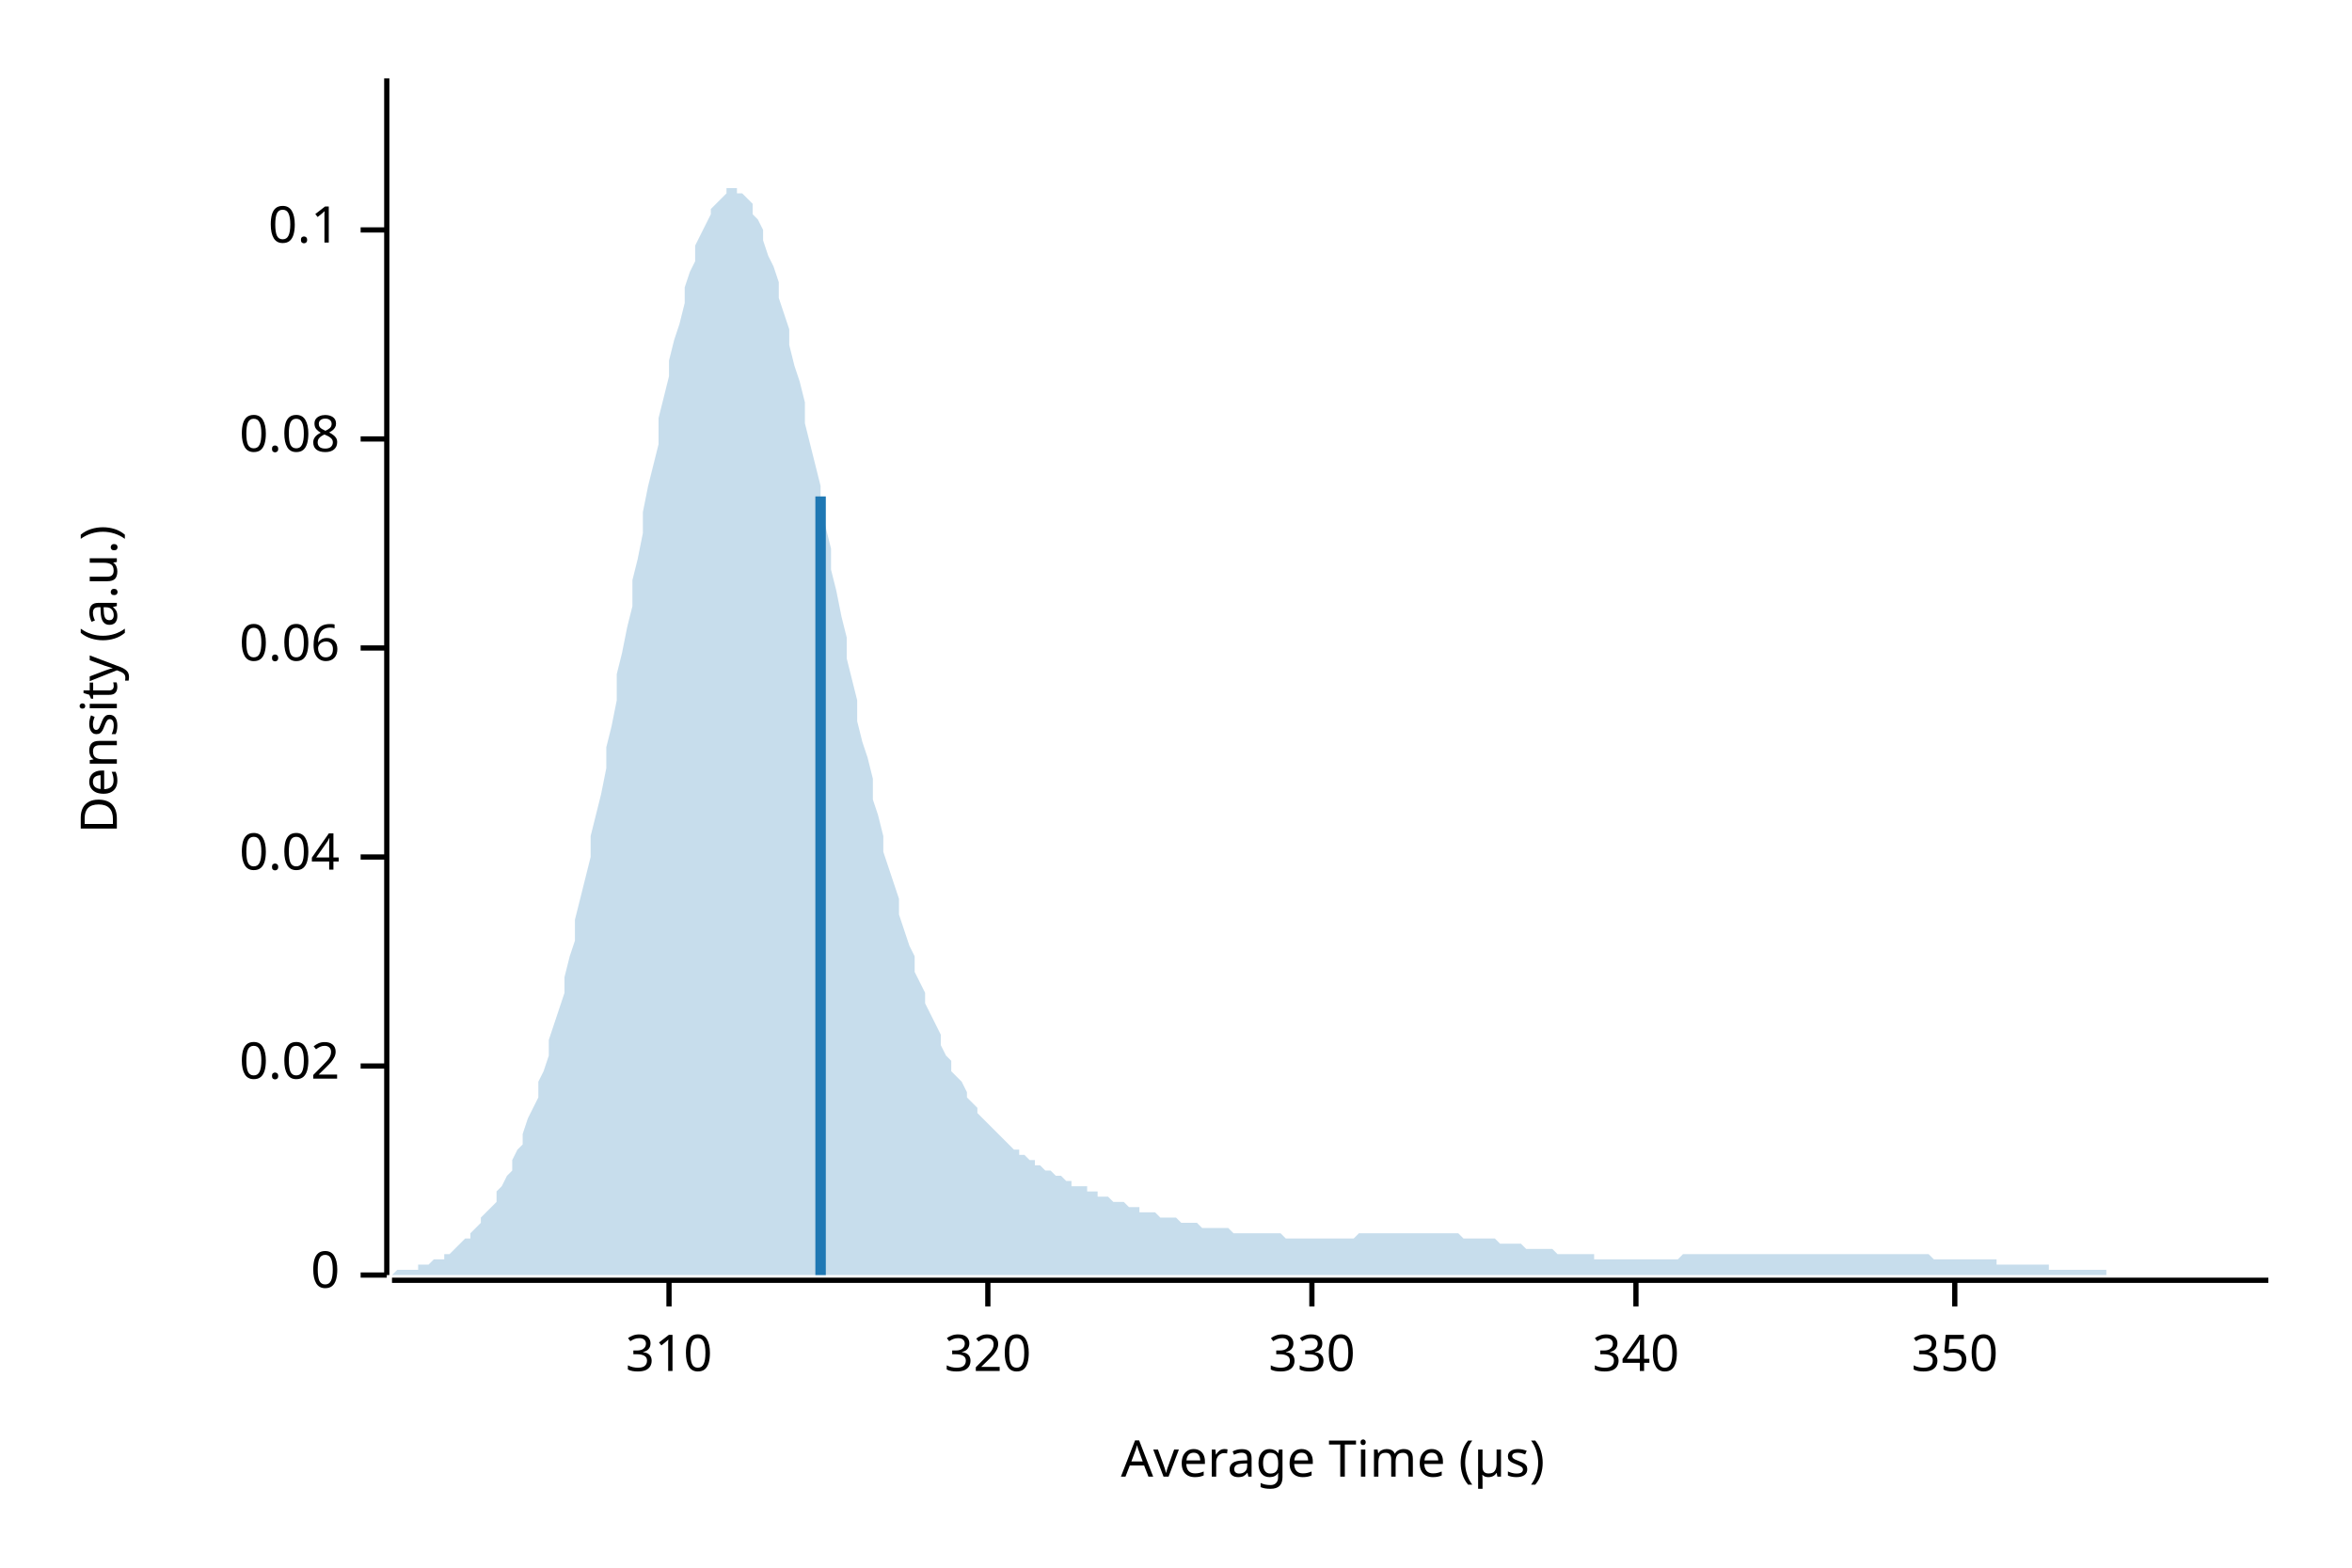
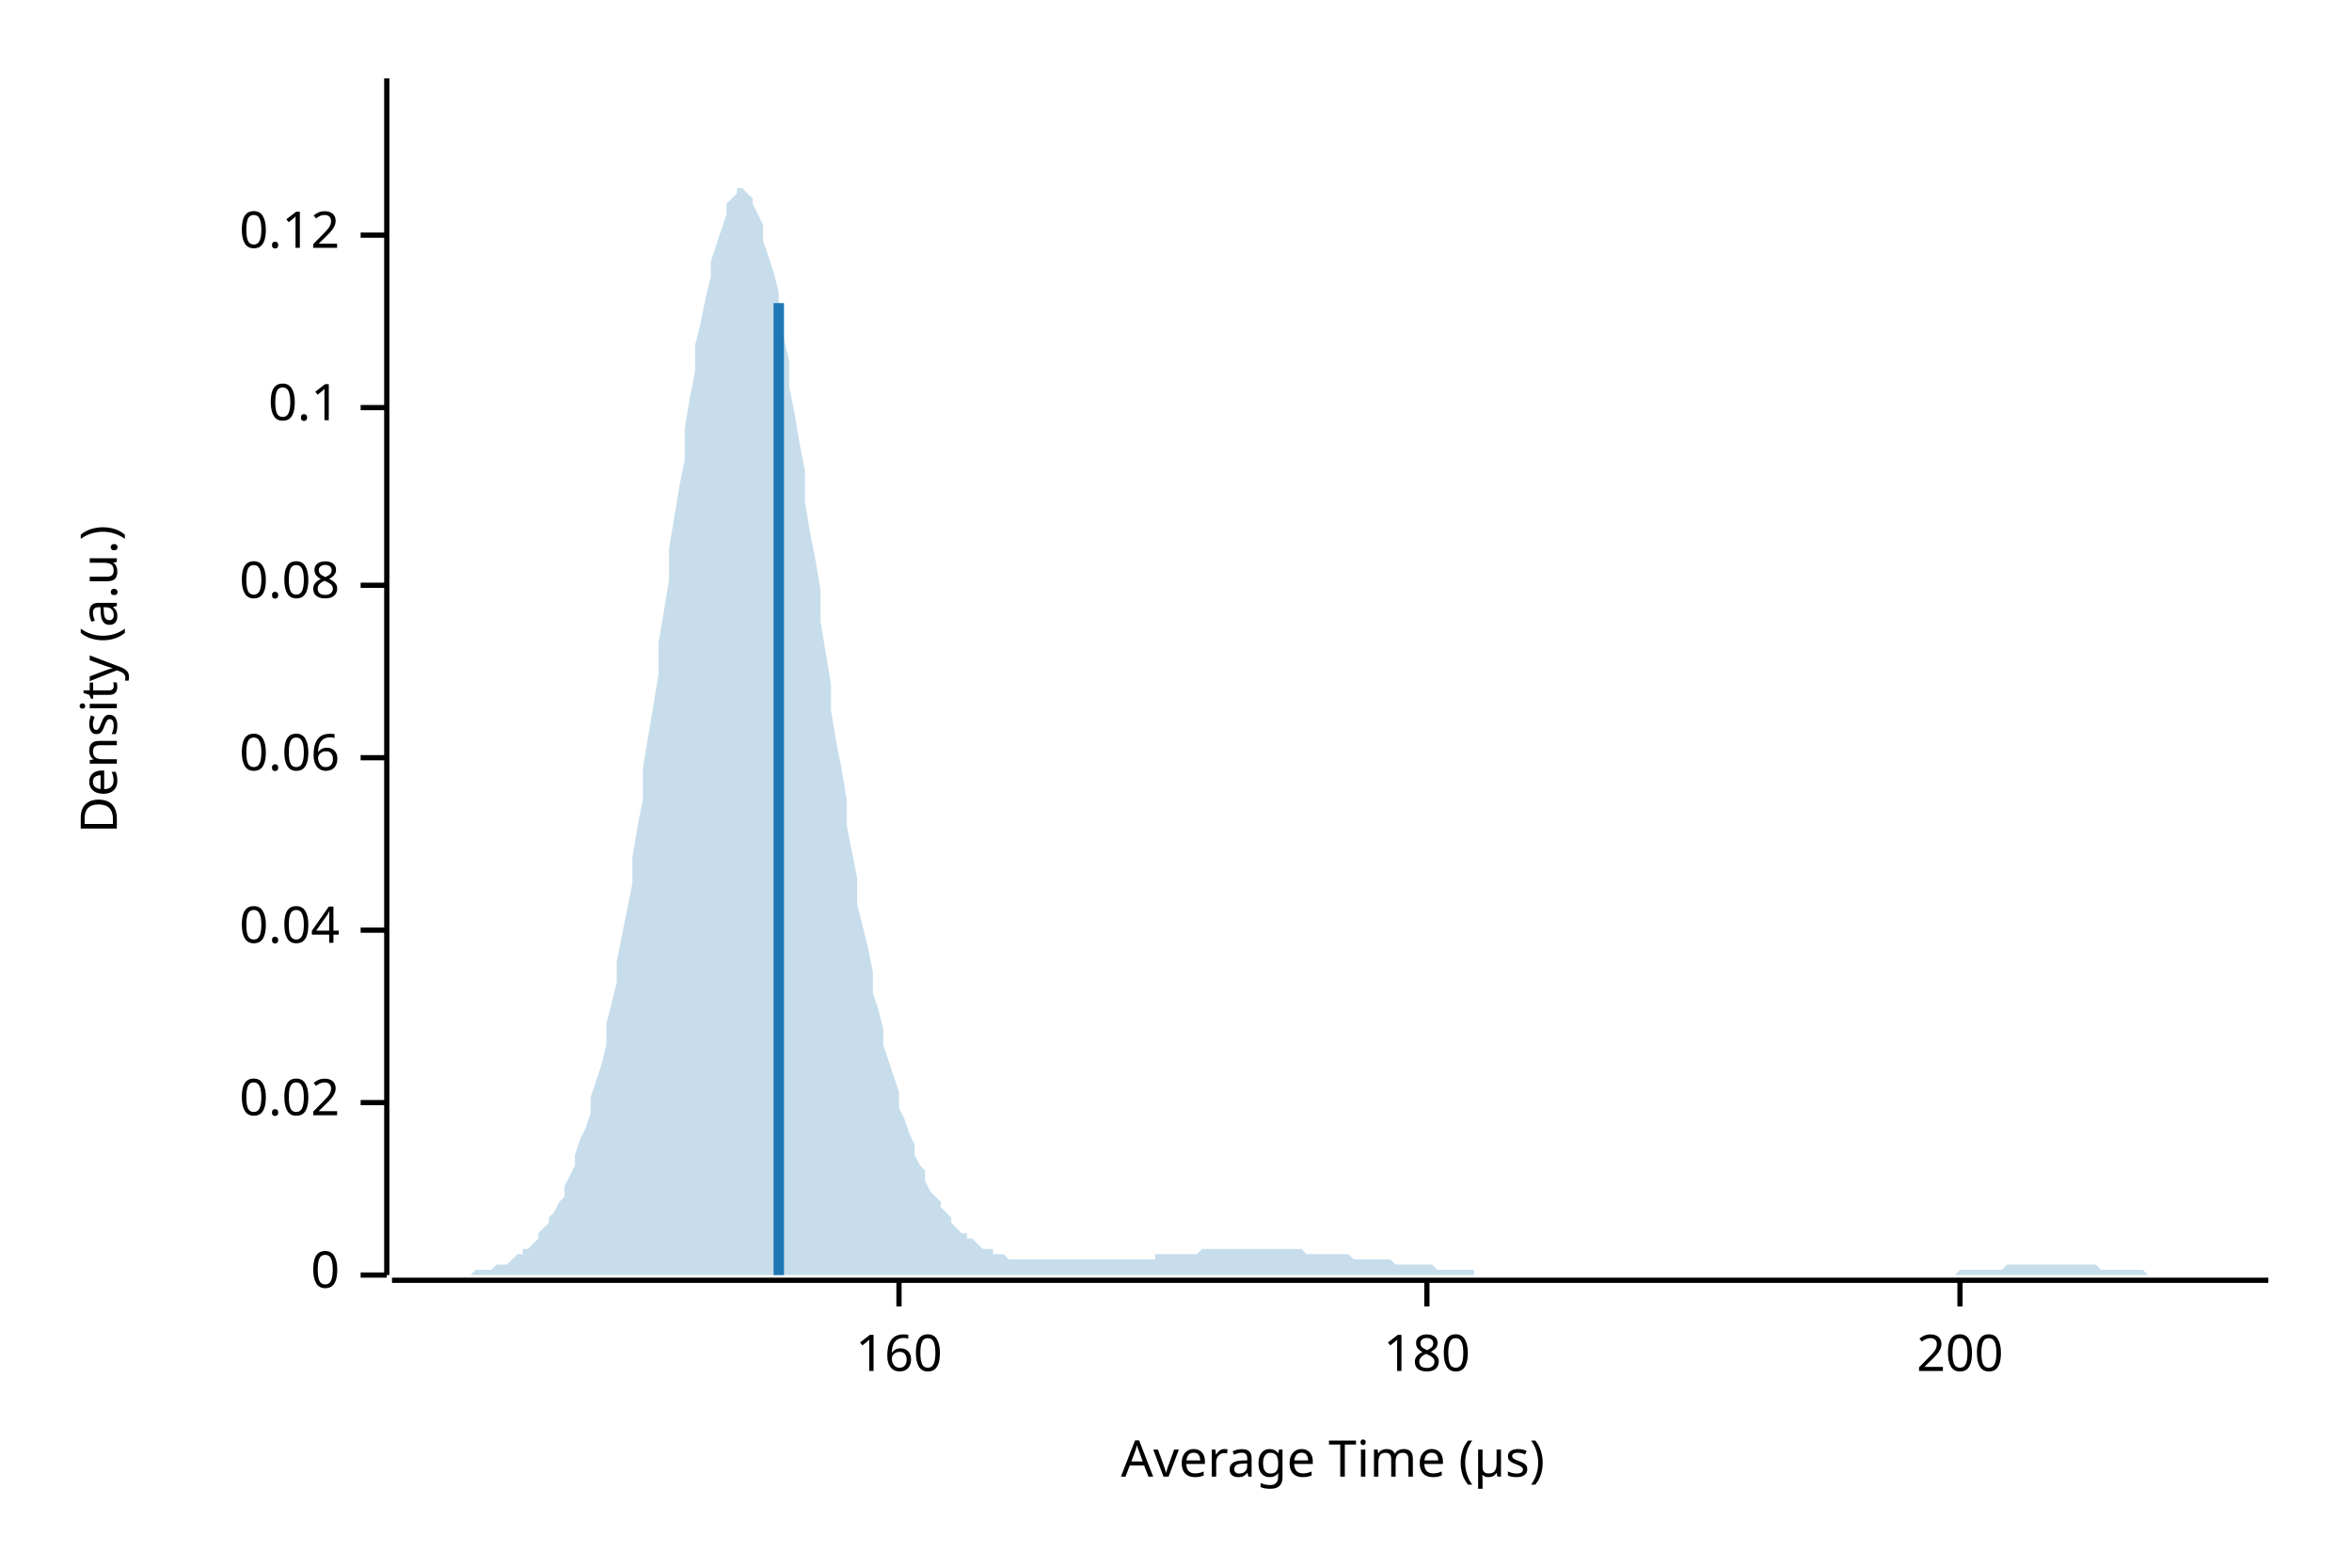
<svg xmlns="http://www.w3.org/2000/svg" width="450" height="300" viewBox="0 0 450 300">
  <text x="15" y="130" dy="0.76em" text-anchor="middle" font-family="sans-serif" font-size="9.677" opacity="1" fill="#000000" transform="rotate(270, 15, 130)">
Density (a.u.)
</text>
  <text x="255" y="285" dy="-0.5ex" text-anchor="middle" font-family="sans-serif" font-size="9.677" opacity="1" fill="#000000">
Average Time (µs)
</text>
  <polyline fill="none" opacity="1" stroke="#000000" stroke-width="1" points="74,15 74,244 " />
  <text x="65" y="244" dy="0.5ex" text-anchor="end" font-family="sans-serif" font-size="9.677" opacity="1" fill="#000000">
0
</text>
  <polyline fill="none" opacity="1" stroke="#000000" stroke-width="1" points="69,244 74,244 " />
-   <text x="65" y="204" dy="0.5ex" text-anchor="end" font-family="sans-serif" font-size="9.677" opacity="1" fill="#000000">
+   <text x="65" y="211" dy="0.5ex" text-anchor="end" font-family="sans-serif" font-size="9.677" opacity="1" fill="#000000">
0.02
</text>
-   <polyline fill="none" opacity="1" stroke="#000000" stroke-width="1" points="69,204 74,204 " />
-   <text x="65" y="164" dy="0.5ex" text-anchor="end" font-family="sans-serif" font-size="9.677" opacity="1" fill="#000000">
+   <polyline fill="none" opacity="1" stroke="#000000" stroke-width="1" points="69,211 74,211 " />
+   <text x="65" y="178" dy="0.5ex" text-anchor="end" font-family="sans-serif" font-size="9.677" opacity="1" fill="#000000">
0.04
</text>
-   <polyline fill="none" opacity="1" stroke="#000000" stroke-width="1" points="69,164 74,164 " />
-   <text x="65" y="124" dy="0.5ex" text-anchor="end" font-family="sans-serif" font-size="9.677" opacity="1" fill="#000000">
+   <polyline fill="none" opacity="1" stroke="#000000" stroke-width="1" points="69,178 74,178 " />
+   <text x="65" y="145" dy="0.5ex" text-anchor="end" font-family="sans-serif" font-size="9.677" opacity="1" fill="#000000">
0.06
</text>
-   <polyline fill="none" opacity="1" stroke="#000000" stroke-width="1" points="69,124 74,124 " />
-   <text x="65" y="84" dy="0.5ex" text-anchor="end" font-family="sans-serif" font-size="9.677" opacity="1" fill="#000000">
+   <polyline fill="none" opacity="1" stroke="#000000" stroke-width="1" points="69,145 74,145 " />
+   <text x="65" y="112" dy="0.5ex" text-anchor="end" font-family="sans-serif" font-size="9.677" opacity="1" fill="#000000">
0.08
</text>
-   <polyline fill="none" opacity="1" stroke="#000000" stroke-width="1" points="69,84 74,84 " />
-   <text x="65" y="44" dy="0.5ex" text-anchor="end" font-family="sans-serif" font-size="9.677" opacity="1" fill="#000000">
+   <polyline fill="none" opacity="1" stroke="#000000" stroke-width="1" points="69,112 74,112 " />
+   <text x="65" y="78" dy="0.5ex" text-anchor="end" font-family="sans-serif" font-size="9.677" opacity="1" fill="#000000">
0.1
</text>
-   <polyline fill="none" opacity="1" stroke="#000000" stroke-width="1" points="69,44 74,44 " />
+   <polyline fill="none" opacity="1" stroke="#000000" stroke-width="1" points="69,78 74,78 " />
+   <text x="65" y="45" dy="0.5ex" text-anchor="end" font-family="sans-serif" font-size="9.677" opacity="1" fill="#000000">
+ 0.12
+ </text>
+   <polyline fill="none" opacity="1" stroke="#000000" stroke-width="1" points="69,45 74,45 " />
  <polyline fill="none" opacity="1" stroke="#000000" stroke-width="1" points="75,245 434,245 " />
-   <text x="128" y="255" dy="0.76em" text-anchor="middle" font-family="sans-serif" font-size="9.677" opacity="1" fill="#000000">
- 310
+   <text x="172" y="255" dy="0.76em" text-anchor="middle" font-family="sans-serif" font-size="9.677" opacity="1" fill="#000000">
+ 160
</text>
-   <polyline fill="none" opacity="1" stroke="#000000" stroke-width="1" points="128,245 128,250 " />
-   <text x="189" y="255" dy="0.76em" text-anchor="middle" font-family="sans-serif" font-size="9.677" opacity="1" fill="#000000">
- 320
+   <polyline fill="none" opacity="1" stroke="#000000" stroke-width="1" points="172,245 172,250 " />
+   <text x="273" y="255" dy="0.76em" text-anchor="middle" font-family="sans-serif" font-size="9.677" opacity="1" fill="#000000">
+ 180
</text>
-   <polyline fill="none" opacity="1" stroke="#000000" stroke-width="1" points="189,245 189,250 " />
-   <text x="251" y="255" dy="0.76em" text-anchor="middle" font-family="sans-serif" font-size="9.677" opacity="1" fill="#000000">
- 330
+   <polyline fill="none" opacity="1" stroke="#000000" stroke-width="1" points="273,245 273,250 " />
+   <text x="375" y="255" dy="0.76em" text-anchor="middle" font-family="sans-serif" font-size="9.677" opacity="1" fill="#000000">
+ 200
</text>
-   <polyline fill="none" opacity="1" stroke="#000000" stroke-width="1" points="251,245 251,250 " />
-   <text x="313" y="255" dy="0.76em" text-anchor="middle" font-family="sans-serif" font-size="9.677" opacity="1" fill="#000000">
- 340
- </text>
-   <polyline fill="none" opacity="1" stroke="#000000" stroke-width="1" points="313,245 313,250 " />
-   <text x="374" y="255" dy="0.76em" text-anchor="middle" font-family="sans-serif" font-size="9.677" opacity="1" fill="#000000">
- 350
- </text>
-   <polyline fill="none" opacity="1" stroke="#000000" stroke-width="1" points="374,245 374,250 " />
-   <polygon opacity="0.25" fill="#1F78B4" points="75,244 75,244 76,243 77,243 77,243 78,243 79,243 80,243 80,242 81,242 82,242 82,242 83,241 84,241 85,241 85,240 86,240 87,239 87,239 88,238 89,237 90,237 90,236 91,235 92,234 92,233 93,232 94,231 95,230 95,228 96,227 97,225 98,224 98,222 99,220 100,219 100,217 101,214 102,212 103,210 103,207 104,205 105,202 105,199 106,196 107,193 108,190 108,187 109,183 110,180 110,176 111,172 112,168 113,164 113,160 114,156 115,152 116,147 116,143 117,139 118,134 118,129 119,125 120,120 121,116 121,111 122,107 123,102 123,98 124,93 125,89 126,85 126,80 127,76 128,72 128,69 129,65 130,62 131,58 131,55 132,52 133,50 133,47 134,45 135,43 136,41 136,40 137,39 138,38 139,37 139,36 140,36 141,36 141,37 142,37 143,38 144,39 144,41 145,42 146,44 146,46 147,49 148,51 149,54 149,57 150,60 151,63 151,66 152,70 153,73 154,77 154,81 155,85 156,89 157,93 157,97 158,101 159,105 159,109 160,113 161,118 162,122 162,126 163,130 164,134 164,138 165,142 166,145 167,149 167,153 168,156 169,160 169,163 170,166 171,169 172,172 172,175 173,178 174,181 175,183 175,186 176,188 177,190 177,192 178,194 179,196 180,198 180,200 181,202 182,203 182,205 183,206 184,207 185,209 185,210 186,211 187,212 187,213 188,214 189,215 190,216 190,216 191,217 192,218 192,218 193,219 194,220 195,220 195,221 196,221 197,222 198,222 198,223 199,223 200,224 200,224 201,224 202,225 203,225 203,225 204,226 205,226 205,227 206,227 207,227 208,227 208,228 209,228 210,228 210,229 211,229 212,229 213,230 213,230 214,230 215,230 216,231 216,231 217,231 218,231 218,232 219,232 220,232 221,232 221,232 222,233 223,233 223,233 224,233 225,233 226,234 226,234 227,234 228,234 228,234 229,234 230,235 231,235 231,235 232,235 233,235 233,235 234,235 235,235 236,236 236,236 237,236 238,236 239,236 239,236 240,236 241,236 241,236 242,236 243,236 244,236 244,236 245,236 246,237 246,237 247,237 248,237 249,237 249,237 250,237 251,237 251,237 252,237 253,237 254,237 254,237 255,237 256,237 257,237 257,237 258,237 259,237 259,237 260,236 261,236 262,236 262,236 263,236 264,236 264,236 265,236 266,236 267,236 267,236 268,236 269,236 269,236 270,236 271,236 272,236 272,236 273,236 274,236 275,236 275,236 276,236 277,236 277,236 278,236 279,236 280,237 280,237 281,237 282,237 282,237 283,237 284,237 285,237 285,237 286,237 287,238 287,238 288,238 289,238 290,238 290,238 291,238 292,239 292,239 293,239 294,239 295,239 295,239 296,239 297,239 298,240 298,240 299,240 300,240 300,240 301,240 302,240 303,240 303,240 304,240 305,240 305,241 306,241 307,241 308,241 308,241 309,241 310,241 310,241 311,241 312,241 313,241 313,241 314,241 315,241 316,241 316,241 317,241 318,241 318,241 319,241 320,241 321,241 321,241 322,240 323,240 323,240 324,240 325,240 326,240 326,240 327,240 328,240 328,240 329,240 330,240 331,240 331,240 332,240 333,240 333,240 334,240 335,240 336,240 336,240 337,240 338,240 339,240 339,240 340,240 341,240 341,240 342,240 343,240 344,240 344,240 345,240 346,240 346,240 347,240 348,240 349,240 349,240 350,240 351,240 351,240 352,240 353,240 354,240 354,240 355,240 356,240 357,240 357,240 358,240 359,240 359,240 360,240 361,240 362,240 362,240 363,240 364,240 364,240 365,240 366,240 367,240 367,240 368,240 369,240 369,240 370,241 371,241 372,241 372,241 373,241 374,241 375,241 375,241 376,241 377,241 377,241 378,241 379,241 380,241 380,241 381,241 382,241 382,242 383,242 384,242 385,242 385,242 386,242 387,242 387,242 388,242 389,242 390,242 390,242 391,242 392,242 392,243 393,243 394,243 395,243 395,243 396,243 397,243 398,243 398,243 399,243 400,243 400,243 401,243 402,243 403,243 403,244 404,244 405,244 405,244 406,244 407,244 408,244 408,244 409,244 410,244 410,244 411,244 412,244 413,244 413,244 414,244 415,244 416,244 416,244 417,244 418,244 418,244 419,244 420,244 421,244 421,244 422,244 423,244 423,244 424,244 425,244 426,244 426,244 427,244 428,244 428,244 429,244 430,244 431,244 431,244 432,244 433,244 434,244 434,244 75,244 " />
-   <polyline fill="none" opacity="1" stroke="#1F78B4" stroke-width="2" points="157,244 157,95 " />
+   <polyline fill="none" opacity="1" stroke="#000000" stroke-width="1" points="375,245 375,250 " />
+   <polygon opacity="0.25" fill="#1F78B4" points="75,244 75,244 76,244 77,244 77,244 78,244 79,244 80,244 80,244 81,244 82,244 82,244 83,244 84,244 85,244 85,244 86,244 87,244 87,244 88,244 89,244 90,244 90,244 91,243 92,243 92,243 93,243 94,243 95,242 95,242 96,242 97,242 98,241 98,241 99,240 100,240 100,239 101,239 102,238 103,237 103,236 104,235 105,234 105,233 106,232 107,230 108,229 108,227 109,225 110,223 110,221 111,218 112,216 113,213 113,210 114,207 115,204 116,200 116,196 117,192 118,188 118,184 119,179 120,174 121,169 121,164 122,158 123,153 123,147 124,141 125,135 126,129 126,123 127,117 128,111 128,105 129,99 130,93 131,88 131,82 132,76 133,71 133,66 134,62 135,57 136,53 136,50 137,47 138,44 139,41 139,39 140,38 141,37 141,36 142,36 143,37 144,38 144,39 145,41 146,43 146,46 147,49 148,52 149,56 149,60 150,65 151,69 151,74 152,79 153,85 154,90 154,96 155,102 156,107 157,113 157,119 158,125 159,131 159,136 160,142 161,147 162,153 162,158 163,163 164,168 164,173 165,177 166,181 167,186 167,190 168,193 169,197 169,200 170,203 171,206 172,209 172,212 173,214 174,217 175,219 175,221 176,223 177,224 177,226 178,228 179,229 180,230 180,231 181,232 182,233 182,234 183,235 184,236 185,236 185,237 186,237 187,238 187,238 188,239 189,239 190,239 190,240 191,240 192,240 192,240 193,241 194,241 195,241 195,241 196,241 197,241 198,241 198,241 199,241 200,241 200,241 201,241 202,241 203,241 203,241 204,241 205,241 205,241 206,241 207,241 208,241 208,241 209,241 210,241 210,241 211,241 212,241 213,241 213,241 214,241 215,241 216,241 216,241 217,241 218,241 218,241 219,241 220,241 221,241 221,240 222,240 223,240 223,240 224,240 225,240 226,240 226,240 227,240 228,240 228,240 229,240 230,239 231,239 231,239 232,239 233,239 233,239 234,239 235,239 236,239 236,239 237,239 238,239 239,239 239,239 240,239 241,239 241,239 242,239 243,239 244,239 244,239 245,239 246,239 246,239 247,239 248,239 249,239 249,239 250,240 251,240 251,240 252,240 253,240 254,240 254,240 255,240 256,240 257,240 257,240 258,240 259,241 259,241 260,241 261,241 262,241 262,241 263,241 264,241 264,241 265,241 266,241 267,242 267,242 268,242 269,242 269,242 270,242 271,242 272,242 272,242 273,242 274,242 275,243 275,243 276,243 277,243 277,243 278,243 279,243 280,243 280,243 281,243 282,243 282,244 283,244 284,244 285,244 285,244 286,244 287,244 287,244 288,244 289,244 290,244 290,244 291,244 292,244 292,244 293,244 294,244 295,244 295,244 296,244 297,244 298,244 298,244 299,244 300,244 300,244 301,244 302,244 303,244 303,244 304,244 305,244 305,244 306,244 307,244 308,244 308,244 309,244 310,244 310,244 311,244 312,244 313,244 313,244 314,244 315,244 316,244 316,244 317,244 318,244 318,244 319,244 320,244 321,244 321,244 322,244 323,244 323,244 324,244 325,244 326,244 326,244 327,244 328,244 328,244 329,244 330,244 331,244 331,244 332,244 333,244 333,244 334,244 335,244 336,244 336,244 337,244 338,244 339,244 339,244 340,244 341,244 341,244 342,244 343,244 344,244 344,244 345,244 346,244 346,244 347,244 348,244 349,244 349,244 350,244 351,244 351,244 352,244 353,244 354,244 354,244 355,244 356,244 357,244 357,244 358,244 359,244 359,244 360,244 361,244 362,244 362,244 363,244 364,244 364,244 365,244 366,244 367,244 367,244 368,244 369,244 369,244 370,244 371,244 372,244 372,244 373,244 374,244 375,243 375,243 376,243 377,243 377,243 378,243 379,243 380,243 380,243 381,243 382,243 382,243 383,243 384,242 385,242 385,242 386,242 387,242 387,242 388,242 389,242 390,242 390,242 391,242 392,242 392,242 393,242 394,242 395,242 395,242 396,242 397,242 398,242 398,242 399,242 400,242 400,242 401,242 402,243 403,243 403,243 404,243 405,243 405,243 406,243 407,243 408,243 408,243 409,243 410,243 410,243 411,244 412,244 413,244 413,244 414,244 415,244 416,244 416,244 417,244 418,244 418,244 419,244 420,244 421,244 421,244 422,244 423,244 423,244 424,244 425,244 426,244 426,244 427,244 428,244 428,244 429,244 430,244 431,244 431,244 432,244 433,244 434,244 434,244 75,244 " />
+   <polyline fill="none" opacity="1" stroke="#1F78B4" stroke-width="2" points="149,244 149,58 " />
</svg>
